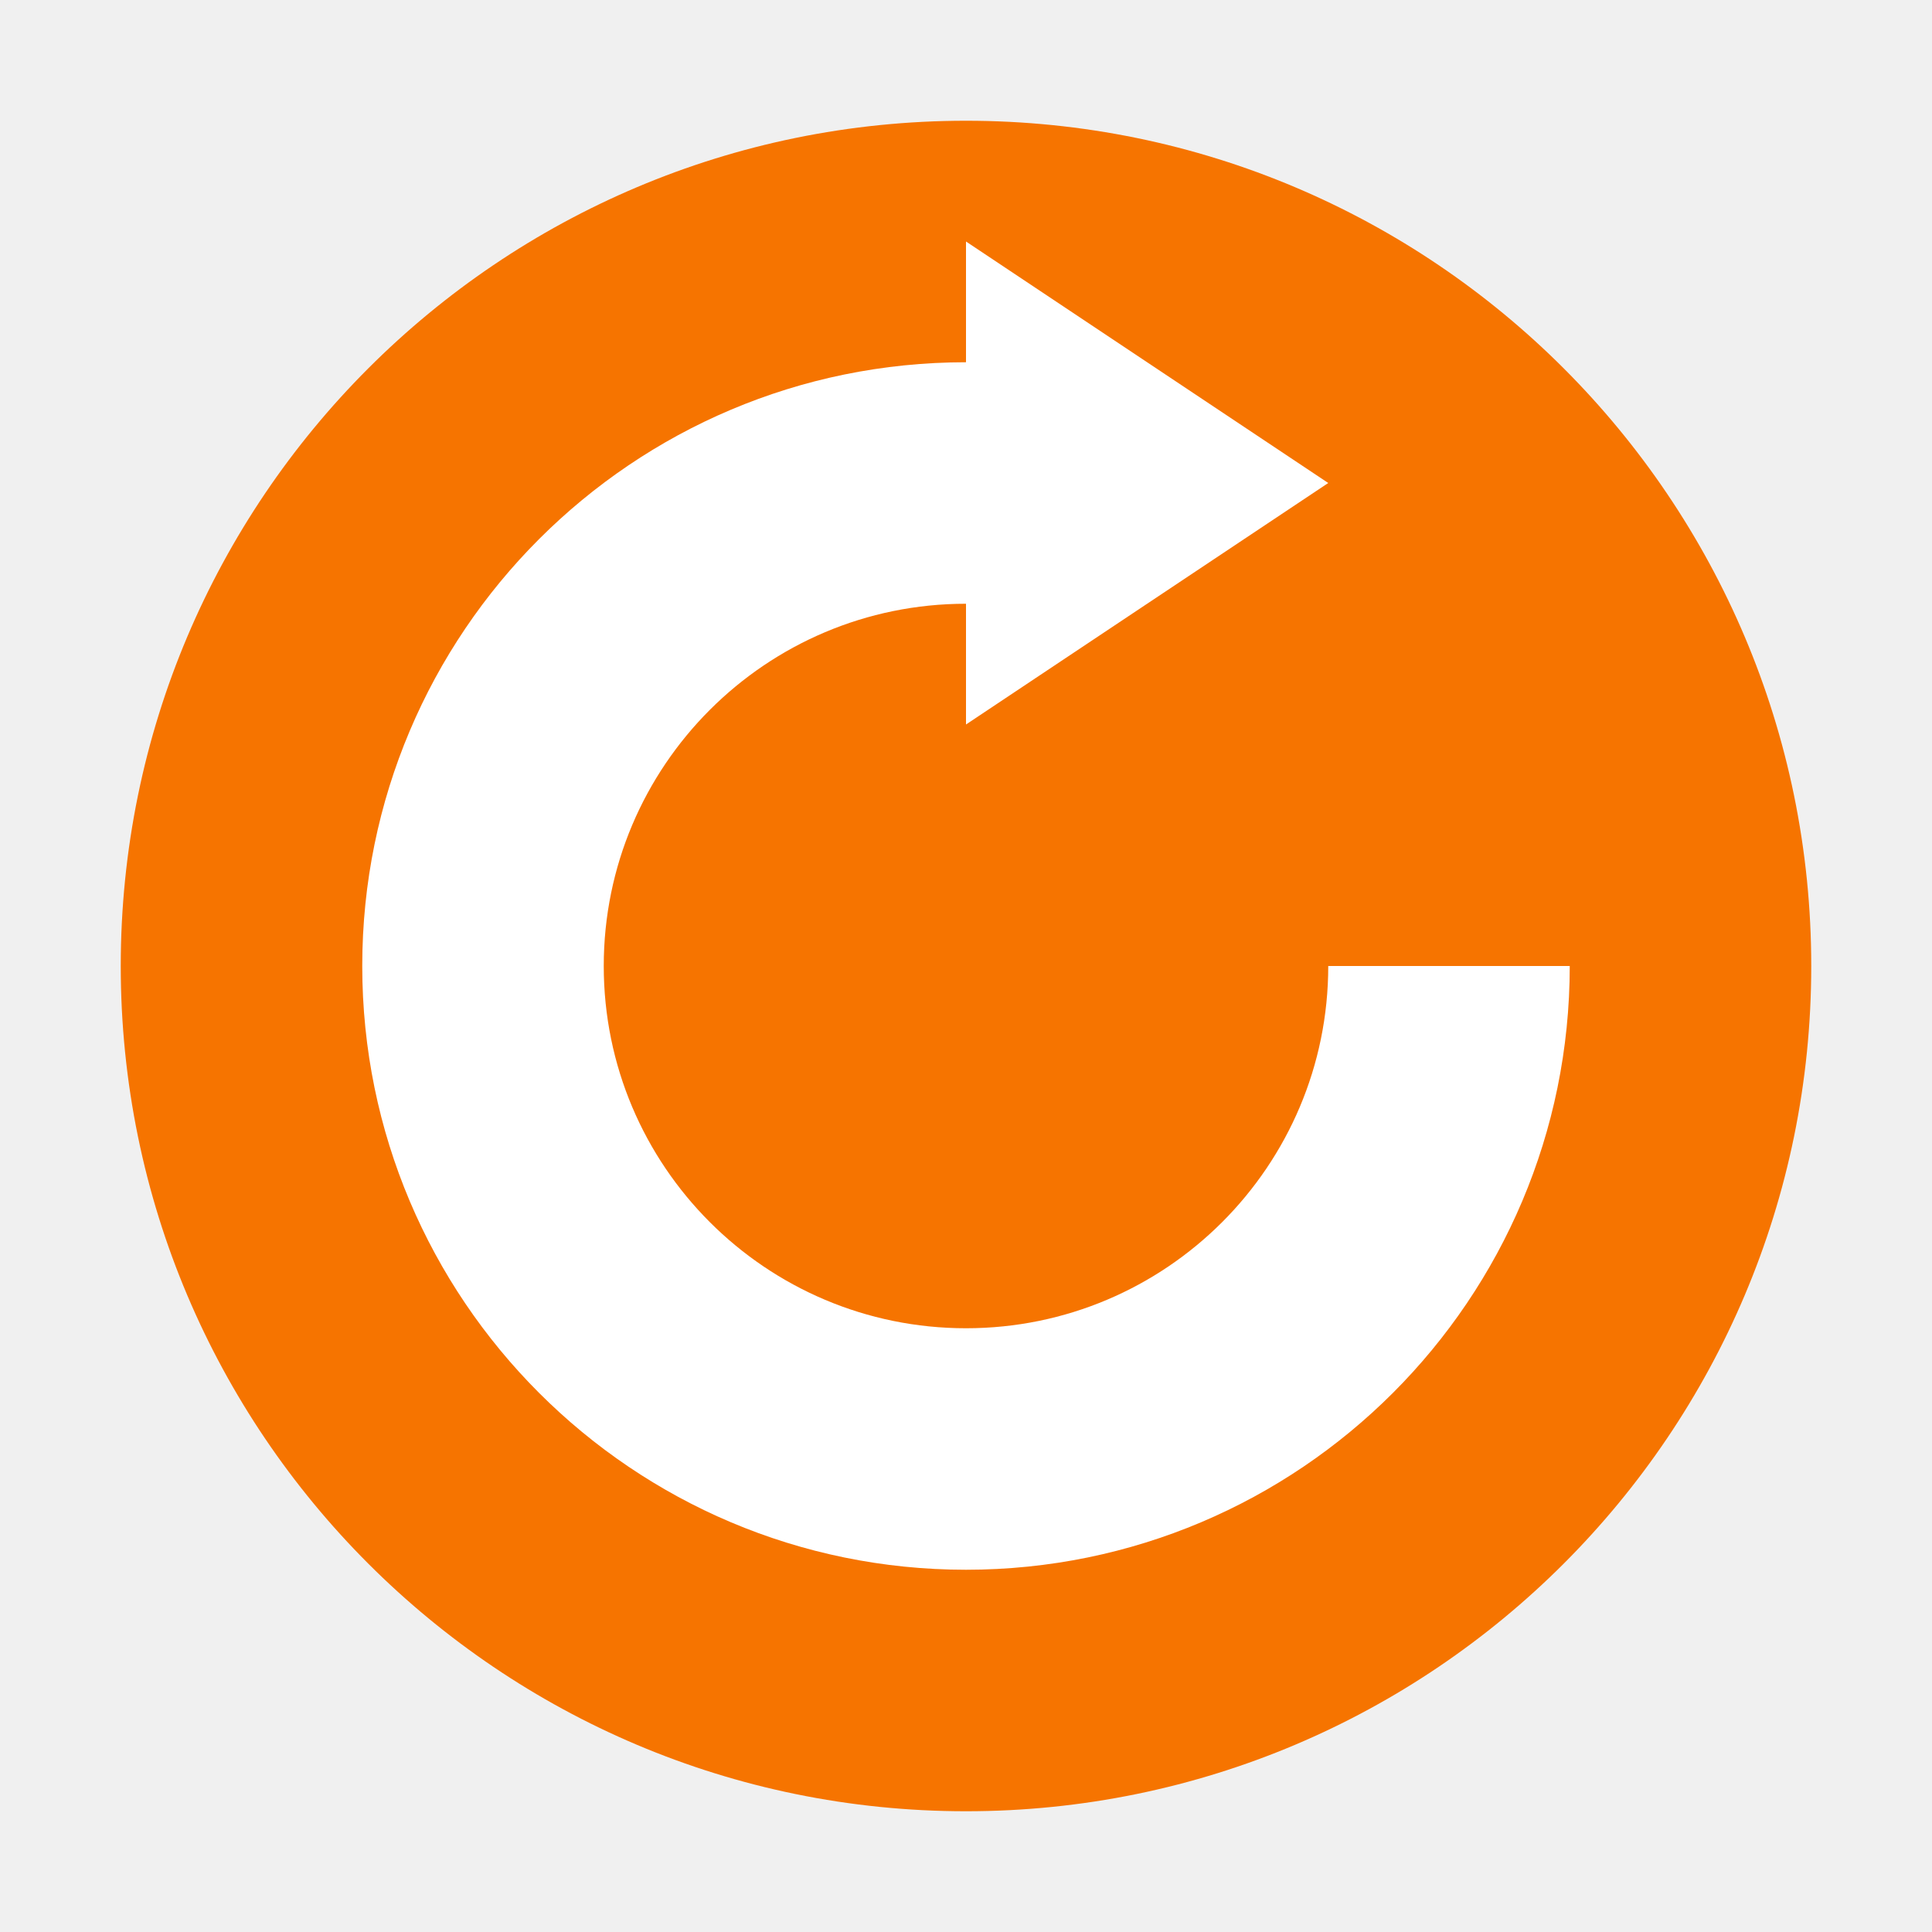
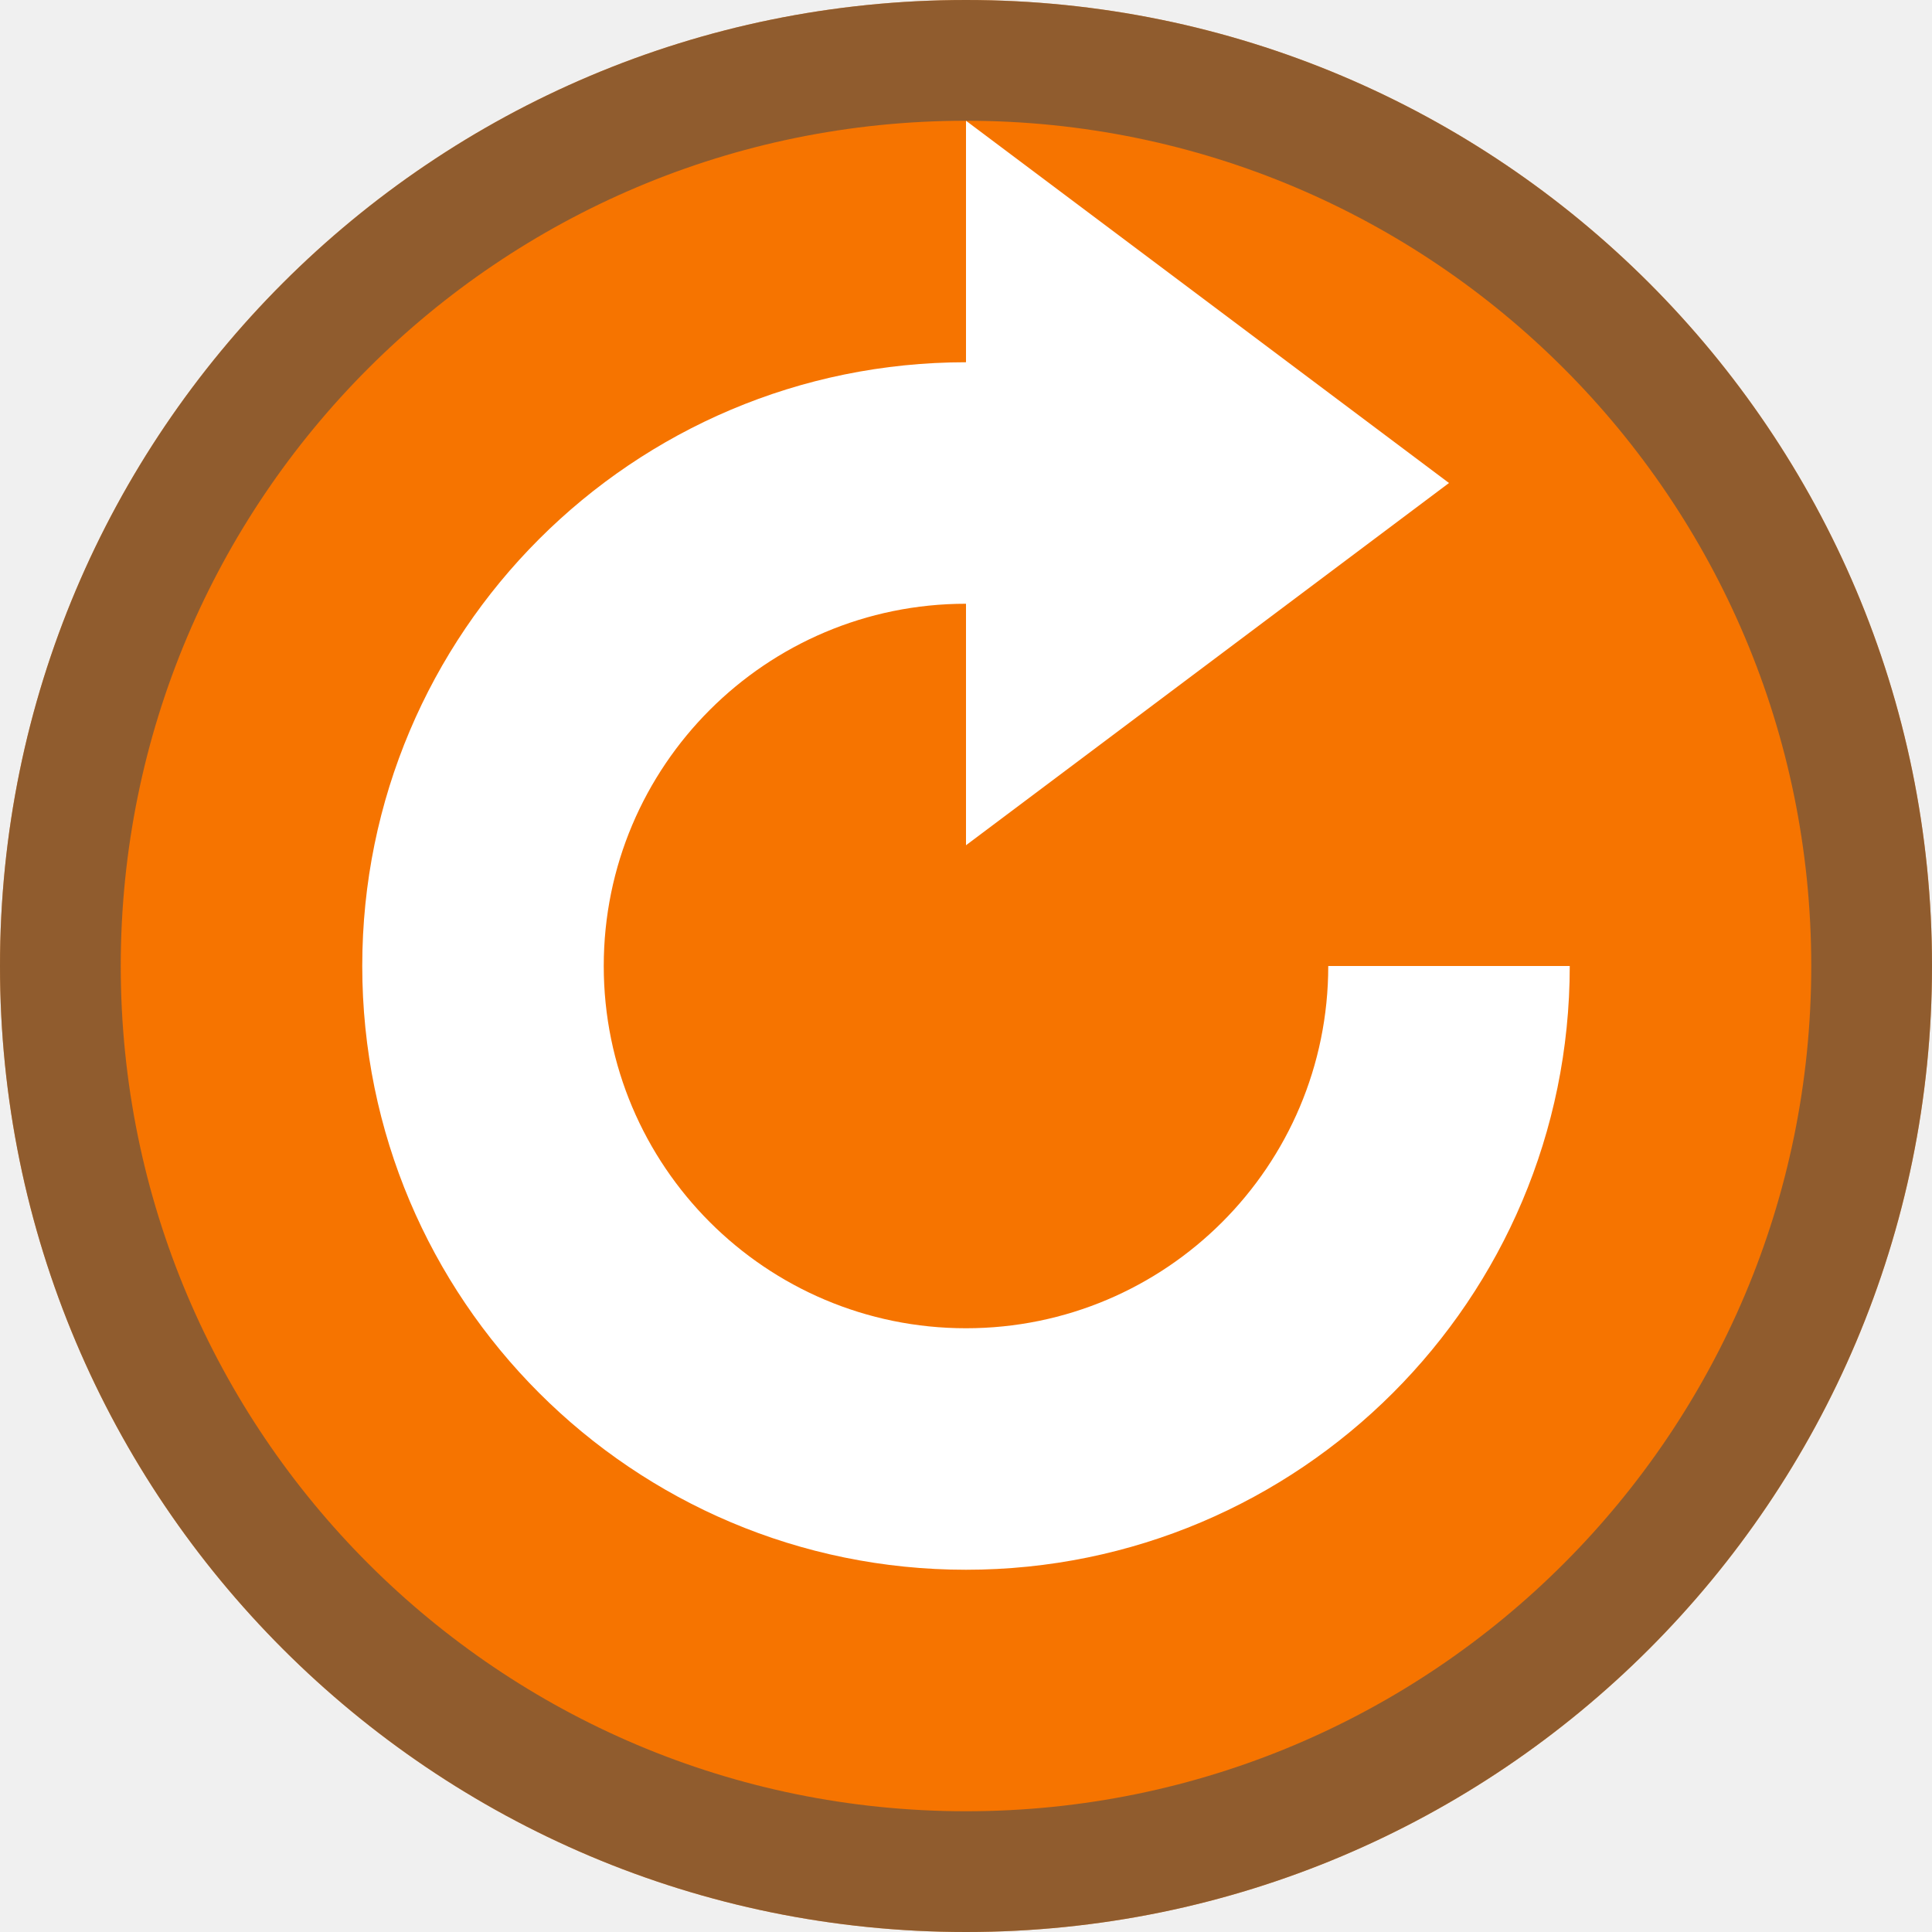
<svg xmlns="http://www.w3.org/2000/svg" viewBox="0 0 16 16">
-   <defs id="defs3051">
-     <style type="text/css" id="current-color-scheme">
-       .ColorScheme-NeutralText {
-         color:#f67400;
-       }
-       </style>
-   </defs>
-   <path style="fill:currentColor;fill-opacity:1;stroke:none" d="M 8 1 A 7 7 0 0 0 1 8 A 7 7 0 0 0 8 15 A 7 7 0 0 0 15 8 A 7 7 0 0 0 8 1 z " class="ColorScheme-NeutralText" />
-   <path style="fill:#ffffff;fill-opacity:1;stroke:none" d="M 8 2 L 8 3 A 5 5 0 0 0 3 8 A 5 5 0 0 0 8 13 A 5 5 0 0 0 13 8 L 11 8 A 3 3 0 0 1 8 11 A 3 3 0 0 1 5 8 A 3 3 0 0 1 8 5 L 8 6 L 11 4 L 8 2 z " />
+   <style type="text/css" id="current-color-scheme">
+         .ColorScheme-NeutralText {
+             color:#f67400;
+         }
+         .ColorScheme-Text {
+             color:#4d4d4d;
+         }
+     </style>
+   <circle style="fill:currentColor;fill-opacity:1;stroke:none" class="ColorScheme-NeutralText" cx="8" cy="8" r="8" />
+   <path style="fill:currentColor;fill-opacity:0.6;stroke:none" class="ColorScheme-Text" d="M8 0a8 8 0 0 0-8 8 8 8 0 0 0 8 8 8 8 0 0 0 8-8 8 8 0 0 0-8-8zm0 1a7 7 0 0 1 7 7 7 7 0 0 1-7 7 7 7 0 0 1-7-7 7 7 0 0 1 7-7z" />
+   <path d="M8 1v2a5 5 0 0 0-5 5 5 5 0 0 0 5 5 5 5 0 0 0 5-5h-2a3 3 0 0 1-3 3 3 3 0 0 1-3-3 3 3 0 0 1 3-3v2l4-3z" fill="#fff" />
</svg>
